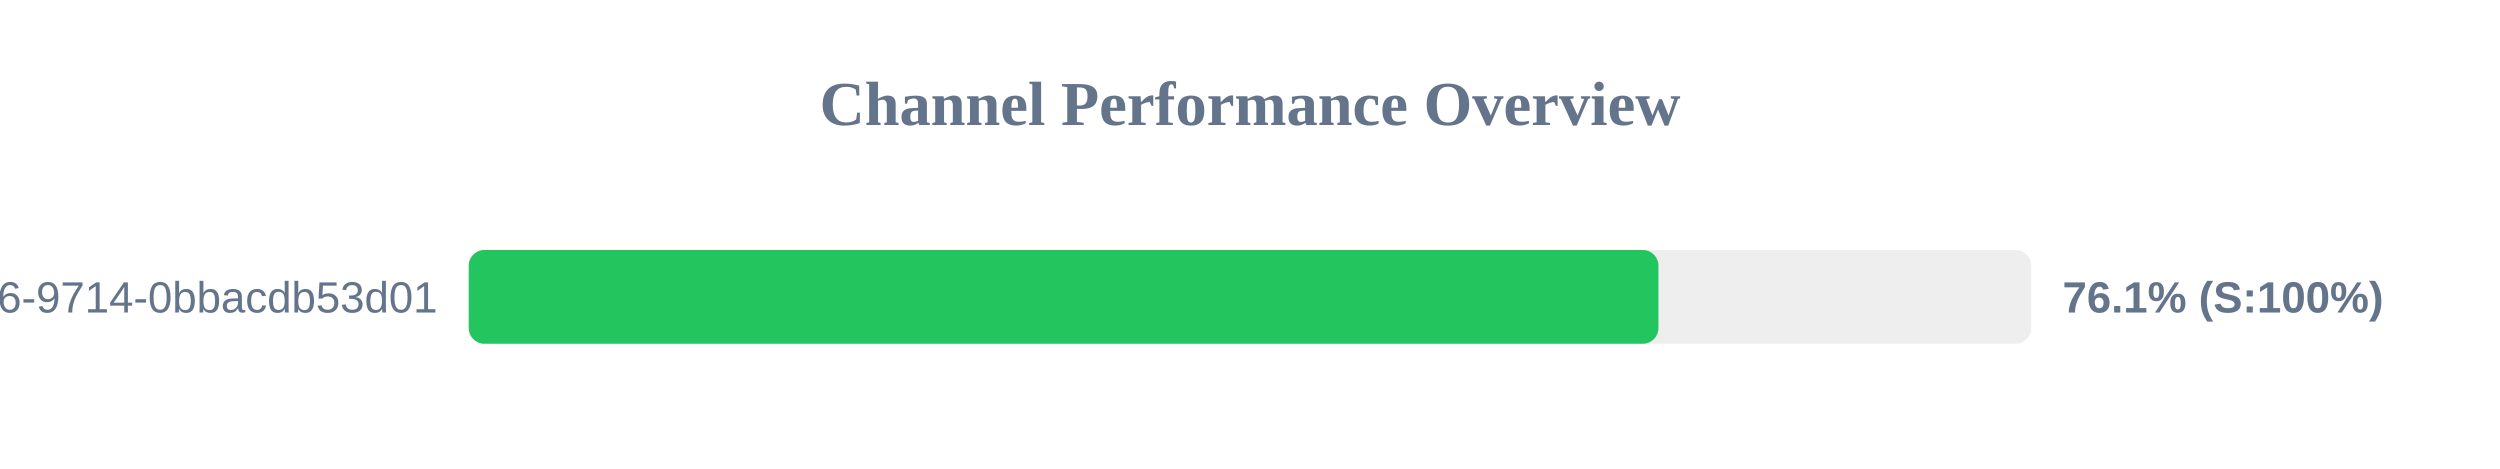
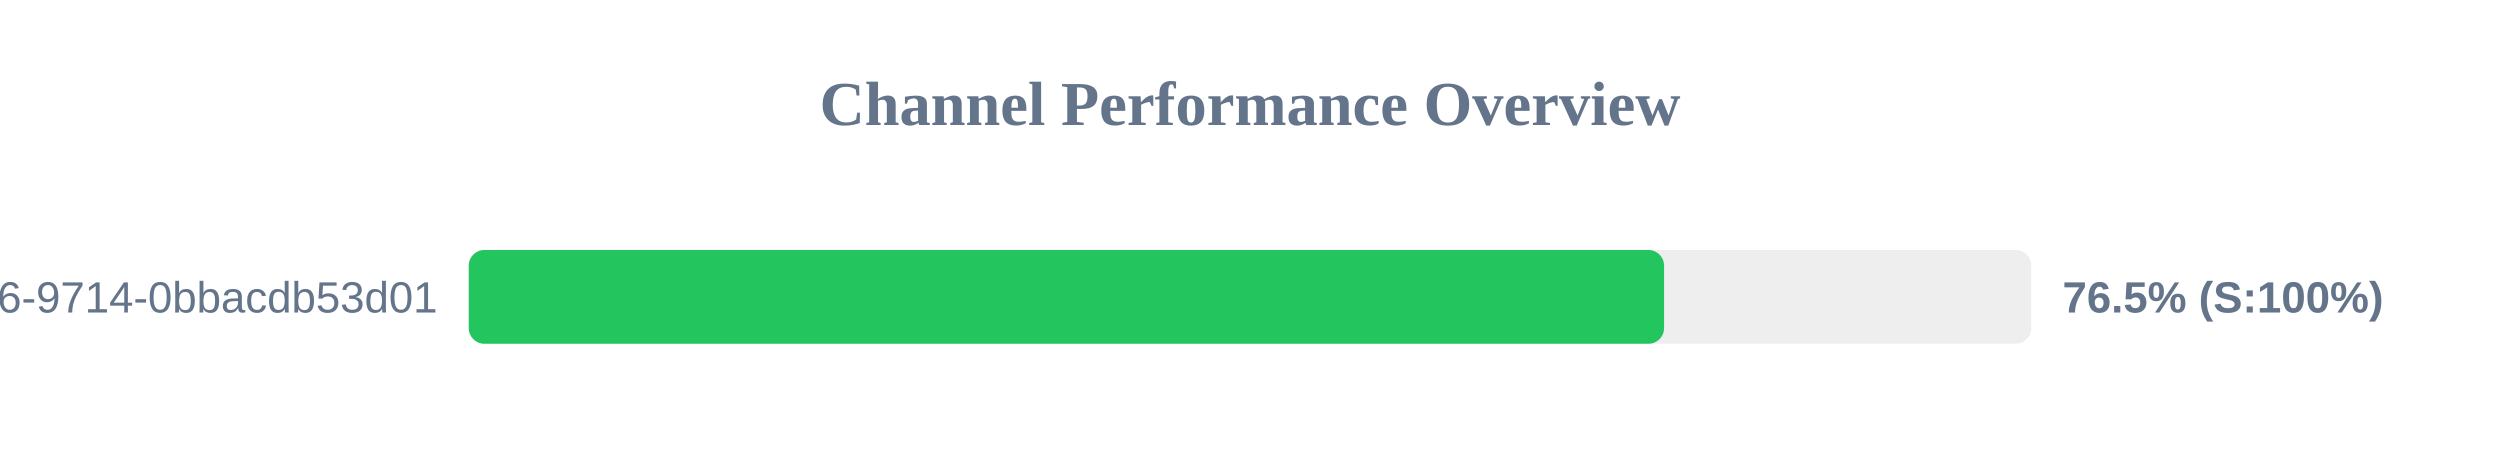
<svg xmlns="http://www.w3.org/2000/svg" width="800" height="150" version="1.1">
  <style>
        .row { font: 14px Arial; fill: #64748b; }
        .score { font: bold 14px Arial; fill: #64748b; }
    </style>
  <text x="400" y="40" text-anchor="middle" font-size="20px" font-weight="bold" fill="#64748b">Channel Performance Overview</text>
  <rect x="150" y="80" width="500" height="30" fill="#eee" rx="5" />
-   <rect x="150" y="80" width="380.7" height="30" fill="#22c55e" rx="5" />
+   <rect x="150" y="80" width="382.5" height="30" fill="#22c55e" rx="5" />
  <text x="140" y="100" text-anchor="end" class="row">?uuid=23125f6e-ec56-4c26-9714-0bbacdb53d01</text>
-   <text x="660" y="100" text-anchor="start" class="score">76.1% (S:100%)</text>
+   <text x="660" y="100" text-anchor="start" class="score">76.5% (S:100%)</text>
</svg>
